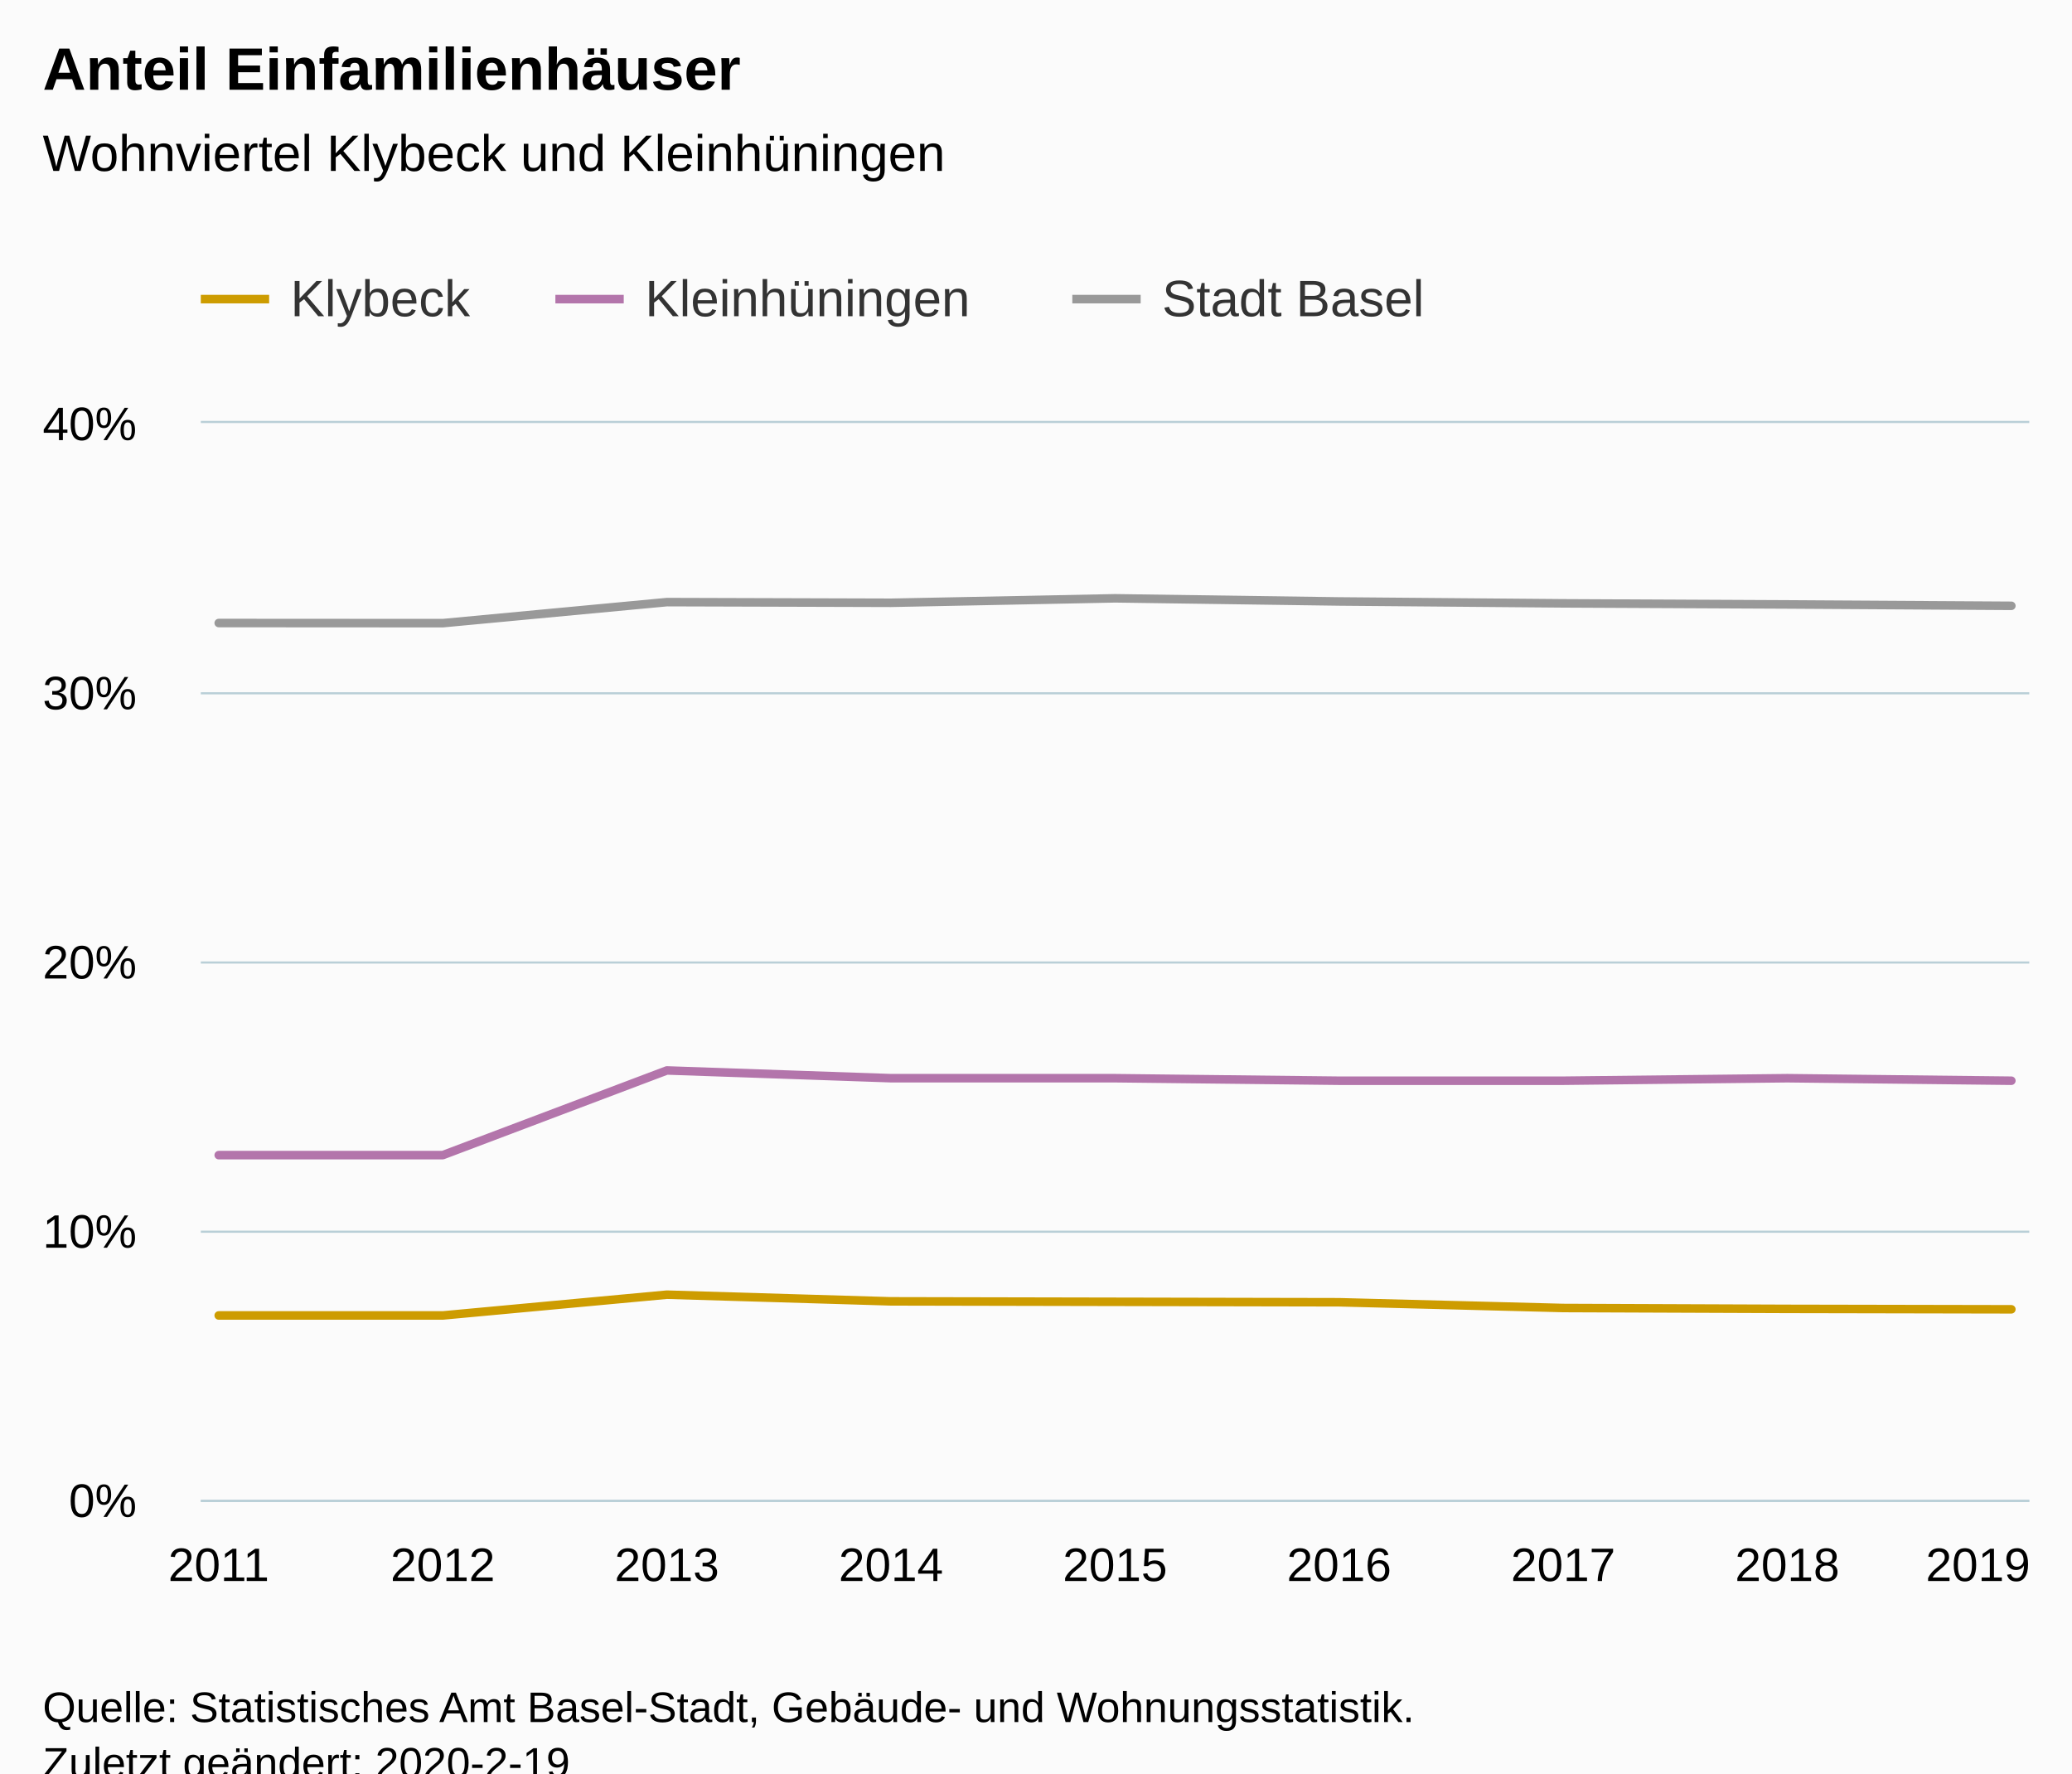
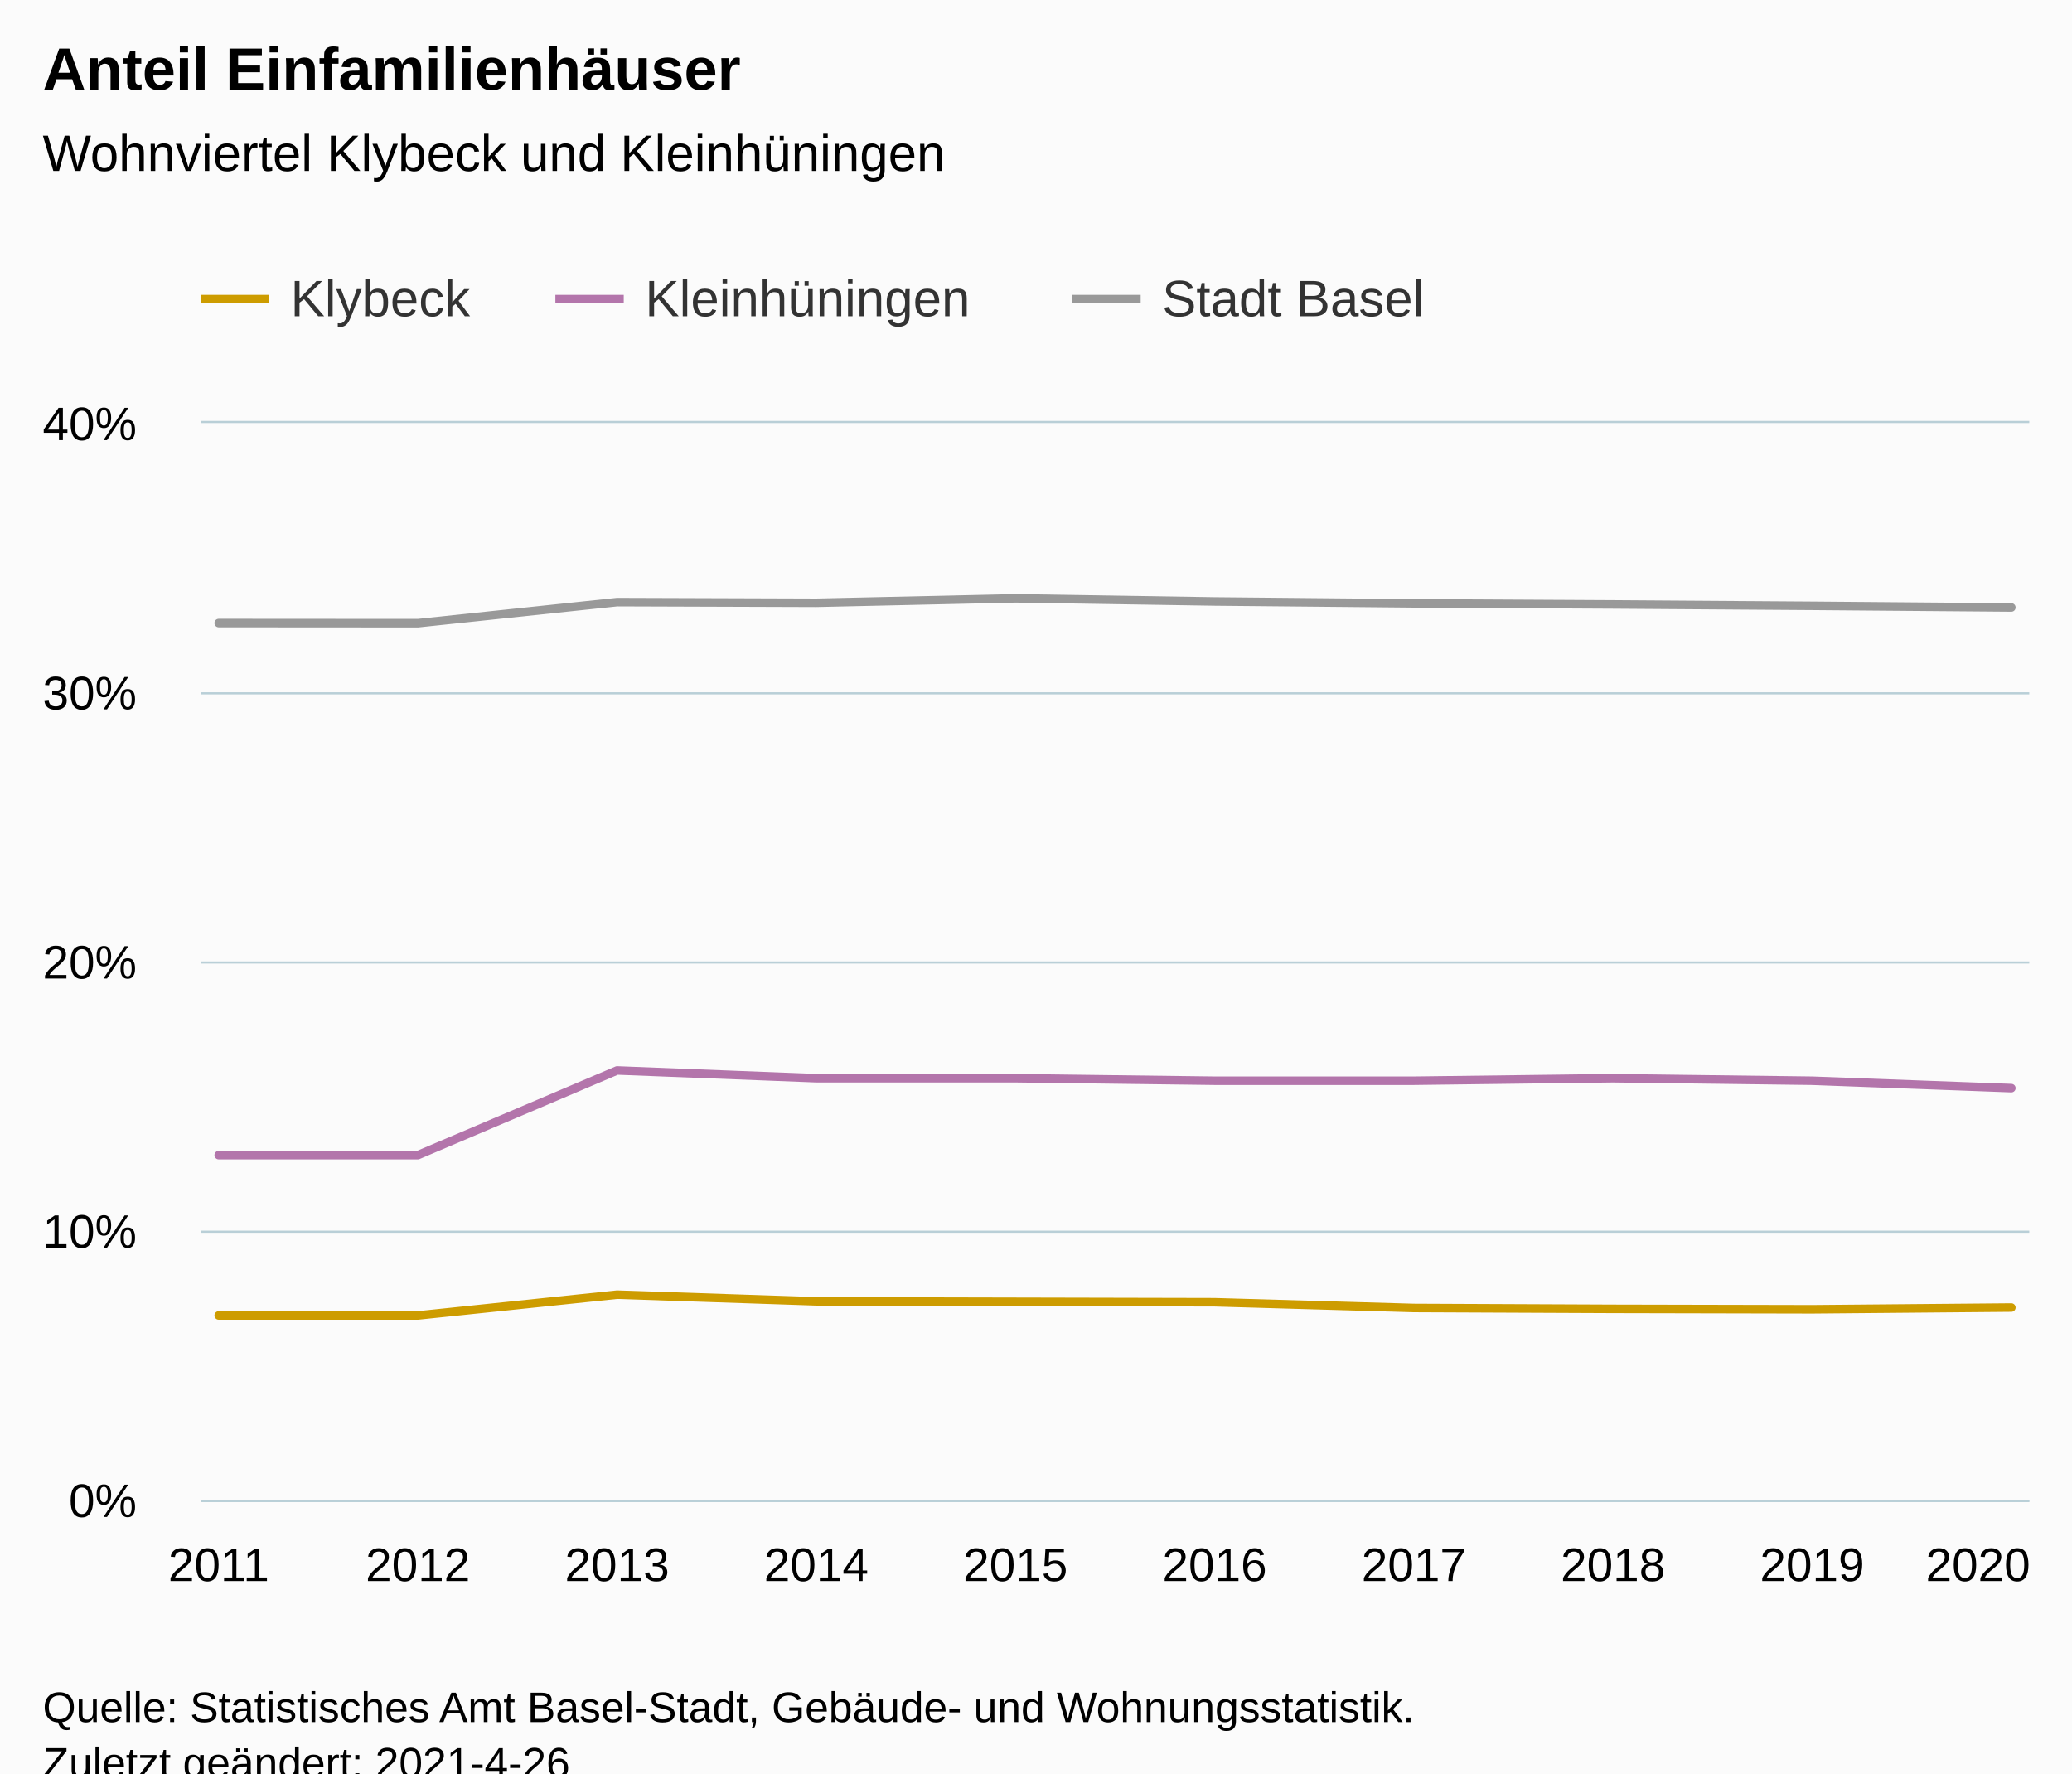
<svg xmlns="http://www.w3.org/2000/svg" version="1.1" class="highcharts-root" style="font-family:Arial;font-size:12px;" viewBox="0 0 485 415">
  <defs>
-     <clipPath id="highcharts-u7ibfqx-6">
+     <clipPath id="highcharts-zvtuwqt-37-">
      <rect x="0" y="0" width="428" height="252" fill="none" />
    </clipPath>
-     <clipPath id="highcharts-u7ibfqx-7">
+     <clipPath id="highcharts-zvtuwqt-48-">
      <rect x="0" y="0" width="428" height="252" fill="none" />
+     </clipPath>
+     <clipPath id="highcharts-zvtuwqt-69-">
+       <rect x="47" y="99" width="428" height="252" fill="none" />
    </clipPath>
  </defs>
  <rect fill="#fbfbfb" class="highcharts-background" x="0" y="0" width="485" height="428" rx="0" ry="0" />
  <rect fill="none" class="highcharts-plot-background" x="47" y="99" width="428" height="252" />
  <g class="highcharts-pane-group" data-z-index="0" />
-   <g class="highcharts-grid highcharts-xaxis-grid " data-z-index="1">
+   <g class="highcharts-grid highcharts-xaxis-grid" data-z-index="1">
    <path fill="none" data-z-index="1" class="highcharts-grid-line" d="M 50.5 99 L 50.5 351" opacity="1" />
-     <path fill="none" data-z-index="1" class="highcharts-grid-line" d="M 103.5 99 L 103.5 351" opacity="1" />
-     <path fill="none" data-z-index="1" class="highcharts-grid-line" d="M 155.5 99 L 155.5 351" opacity="1" />
-     <path fill="none" data-z-index="1" class="highcharts-grid-line" d="M 208.5 99 L 208.5 351" opacity="1" />
-     <path fill="none" data-z-index="1" class="highcharts-grid-line" d="M 260.5 99 L 260.5 351" opacity="1" />
-     <path fill="none" data-z-index="1" class="highcharts-grid-line" d="M 312.5 99 L 312.5 351" opacity="1" />
-     <path fill="none" data-z-index="1" class="highcharts-grid-line" d="M 365.5 99 L 365.5 351" opacity="1" />
-     <path fill="none" data-z-index="1" class="highcharts-grid-line" d="M 417.5 99 L 417.5 351" opacity="1" />
+     <path fill="none" data-z-index="1" class="highcharts-grid-line" d="M 97.5 99 L 97.5 351" opacity="1" />
+     <path fill="none" data-z-index="1" class="highcharts-grid-line" d="M 143.5 99 L 143.5 351" opacity="1" />
+     <path fill="none" data-z-index="1" class="highcharts-grid-line" d="M 190.5 99 L 190.5 351" opacity="1" />
+     <path fill="none" data-z-index="1" class="highcharts-grid-line" d="M 237.5 99 L 237.5 351" opacity="1" />
+     <path fill="none" data-z-index="1" class="highcharts-grid-line" d="M 283.5 99 L 283.5 351" opacity="1" />
+     <path fill="none" data-z-index="1" class="highcharts-grid-line" d="M 330.5 99 L 330.5 351" opacity="1" />
+     <path fill="none" data-z-index="1" class="highcharts-grid-line" d="M 377.5 99 L 377.5 351" opacity="1" />
+     <path fill="none" data-z-index="1" class="highcharts-grid-line" d="M 423.5 99 L 423.5 351" opacity="1" />
    <path fill="none" data-z-index="1" class="highcharts-grid-line" d="M 470.5 99 L 470.5 351" opacity="1" />
  </g>
-   <g class="highcharts-grid highcharts-yaxis-grid " data-z-index="1">
+   <g class="highcharts-grid highcharts-yaxis-grid" data-z-index="1">
    <path fill="none" stroke="#B9CFD7" stroke-width="0.5" data-z-index="1" class="highcharts-grid-line" d="M 47 351.25 L 475 351.25" opacity="1" />
    <path fill="none" stroke="#B9CFD7" stroke-width="0.5" data-z-index="1" class="highcharts-grid-line" d="M 47 288.25 L 475 288.25" opacity="1" />
    <path fill="none" stroke="#B9CFD7" stroke-width="0.5" data-z-index="1" class="highcharts-grid-line" d="M 47 225.25 L 475 225.25" opacity="1" />
    <path fill="none" stroke="#B9CFD7" stroke-width="0.5" data-z-index="1" class="highcharts-grid-line" d="M 47 162.25 L 475 162.25" opacity="1" />
    <path fill="none" stroke="#B9CFD7" stroke-width="0.5" data-z-index="1" class="highcharts-grid-line" d="M 47 98.75 L 475 98.75" opacity="1" />
  </g>
  <rect fill="none" class="highcharts-plot-border" data-z-index="1" x="47" y="99" width="428" height="252" />
-   <g class="highcharts-axis highcharts-xaxis " data-z-index="2">
+   <g class="highcharts-axis highcharts-xaxis" data-z-index="2">
    <path fill="none" class="highcharts-axis-line" stroke="#B9CFD7" stroke-width="0.5" data-z-index="7" d="M 47 351.25 L 475 351.25" />
  </g>
-   <g class="highcharts-axis highcharts-yaxis " data-z-index="2">
+   <g class="highcharts-axis highcharts-yaxis" data-z-index="2">
    <path fill="none" class="highcharts-axis-line" data-z-index="7" d="M 47 99 L 47 351" />
  </g>
  <g class="highcharts-series-group" data-z-index="3">
-     <g data-z-index="0.1" class="highcharts-series highcharts-series-0 highcharts-line-series " transform="translate(47,99) scale(1 1)" clip-path="url(#highcharts-u7ibfqx-7)">
-       <path fill="none" d="M 4.196 208.849 L 56.647 208.849 L 109.098 203.986 L 161.549 205.548 L 214 205.655 L 266.451 205.761 L 318.902 207.103 L 371.353 207.309 L 423.804 207.411" class="highcharts-graph" data-z-index="1" stroke="#cd9c00" stroke-width="2" stroke-linejoin="round" stroke-linecap="round" />
+     <g class="highcharts-series highcharts-series-0 highcharts-line-series" data-z-index="0.1" opacity="1" transform="translate(47,99) scale(1 1)" clip-path="url(#highcharts-zvtuwqt-48-)">
+       <path fill="none" d="M 4.196 208.849 L 50.819 208.849 L 97.442 203.986 L 144.065 205.548 L 190.688 205.655 L 237.312 205.761 L 283.935 207.103 L 330.558 207.309 L 377.181 207.411 L 423.804 207" class="highcharts-graph" data-z-index="1" stroke="#cd9c00" stroke-width="2" stroke-linejoin="round" stroke-linecap="round" />
    </g>
-     <g data-z-index="0.1" class="highcharts-markers highcharts-series-0 highcharts-line-series " transform="translate(47,99) scale(1 1)" clip-path="none" />
-     <g data-z-index="0.1" class="highcharts-series highcharts-series-1 highcharts-line-series " transform="translate(47,99) scale(1 1)" clip-path="url(#highcharts-u7ibfqx-7)">
-       <path fill="none" d="M 4.196 171.329 L 56.647 171.329 L 109.098 151.509 L 161.549 153.325 L 214 153.325 L 266.451 153.916 L 318.902 153.916 L 371.353 153.325 L 423.804 153.916" class="highcharts-graph" data-z-index="1" stroke="#b375ab" stroke-width="2" stroke-linejoin="round" stroke-linecap="round" />
+     <g class="highcharts-markers highcharts-series-0 highcharts-line-series" data-z-index="0.1" opacity="1" transform="translate(47,99) scale(1 1)" clip-path="none" />
+     <g class="highcharts-series highcharts-series-1 highcharts-line-series" data-z-index="0.1" opacity="1" transform="translate(47,99) scale(1 1)" clip-path="url(#highcharts-zvtuwqt-48-)">
+       <path fill="none" d="M 4.196 171.329 L 50.819 171.329 L 97.442 151.509 L 144.065 153.325 L 190.688 153.325 L 237.312 153.916 L 283.935 153.916 L 330.558 153.325 L 377.181 153.916 L 423.804 155.647" class="highcharts-graph" data-z-index="1" stroke="#b375ab" stroke-width="2" stroke-linejoin="round" stroke-linecap="round" />
    </g>
-     <g data-z-index="0.1" class="highcharts-markers highcharts-series-1 highcharts-line-series " transform="translate(47,99) scale(1 1)" clip-path="none" />
-     <g data-z-index="0.1" class="highcharts-series highcharts-series-2 highcharts-line-series " transform="translate(47,99) scale(1 1)" clip-path="url(#highcharts-u7ibfqx-7)">
-       <path fill="none" d="M 4.196 46.803 L 56.647 46.834 L 109.098 41.91 L 161.549 42.067 L 214 41.021 L 266.451 41.755 L 318.902 42.2 L 371.353 42.454 L 423.804 42.776" class="highcharts-graph" data-z-index="1" stroke="#999" stroke-width="2" stroke-linejoin="round" stroke-linecap="round" />
+     <g class="highcharts-markers highcharts-series-1 highcharts-line-series" data-z-index="0.1" opacity="1" transform="translate(47,99) scale(1 1)" clip-path="none" />
+     <g class="highcharts-series highcharts-series-2 highcharts-line-series" data-z-index="0.1" opacity="1" transform="translate(47,99) scale(1 1)" clip-path="url(#highcharts-zvtuwqt-48-)">
+       <path fill="none" d="M 4.196 46.803 L 50.819 46.834 L 97.442 41.91 L 144.065 42.067 L 190.688 41.021 L 237.312 41.755 L 283.935 42.2 L 330.558 42.454 L 377.181 42.776 L 423.804 43.162" class="highcharts-graph" data-z-index="1" stroke="#999" stroke-width="2" stroke-linejoin="round" stroke-linecap="round" />
    </g>
-     <g data-z-index="0.1" class="highcharts-markers highcharts-series-2 highcharts-line-series " transform="translate(47,99) scale(1 1)" clip-path="none" />
+     <g class="highcharts-markers highcharts-series-2 highcharts-line-series" data-z-index="0.1" opacity="1" transform="translate(47,99) scale(1 1)" clip-path="none" />
  </g>
  <text x="10" text-anchor="start" class="highcharts-title" data-z-index="4" style="color:#000000;font-size:14px;font-weight:bold;fill:#000000;" y="21">
    <tspan>Anteil Einfamilienhäuser</tspan>
  </text>
  <text x="10" text-anchor="start" class="highcharts-subtitle" data-z-index="4" style="color:#000000;font-size:12px;font-weight:normal;fill:#000000;" y="40">
    <tspan>Wohnviertel Klybeck und Kleinhüningen</tspan>
  </text>
+   <text x="10" text-anchor="start" class="highcharts-caption" data-z-index="4" style="color:#666666;fill:#666666;" y="385" />
  <g class="highcharts-legend" data-z-index="7" transform="translate(39,56)">
    <rect fill="none" class="highcharts-legend-box" rx="0" ry="0" x="0" y="0" width="304" height="31" visibility="visible" />
    <g data-z-index="1">
      <g>
        <g class="highcharts-legend-item highcharts-line-series highcharts-color-undefined highcharts-series-0" data-z-index="1" transform="translate(8,3)">
          <path fill="none" d="M 0 11 L 16 11" class="highcharts-graph" stroke="#cd9c00" stroke-width="2" />
-           <text x="21" style="color:#333333;font-size:12px;font-weight:normal;cursor:pointer;fill:#333333;" text-anchor="start" data-z-index="2" y="15">
+           <text x="21" style="color:#333333;cursor:pointer;font-size:12px;font-weight:normal;fill:#333333;" text-anchor="start" data-z-index="2" y="15">
            <tspan>Klybeck</tspan>
          </text>
        </g>
        <g class="highcharts-legend-item highcharts-line-series highcharts-color-undefined highcharts-series-1" data-z-index="1" transform="translate(91,3)">
          <path fill="none" d="M 0 11 L 16 11" class="highcharts-graph" stroke="#b375ab" stroke-width="2" />
-           <text x="21" y="15" style="color:#333333;font-size:12px;font-weight:normal;cursor:pointer;fill:#333333;" text-anchor="start" data-z-index="2">
+           <text x="21" y="15" style="color:#333333;cursor:pointer;font-size:12px;font-weight:normal;fill:#333333;" text-anchor="start" data-z-index="2">
            <tspan>Kleinhüningen</tspan>
          </text>
        </g>
        <g class="highcharts-legend-item highcharts-line-series highcharts-color-undefined highcharts-series-2" data-z-index="1" transform="translate(212,3)">
          <path fill="none" d="M 0 11 L 16 11" class="highcharts-graph" stroke="#999" stroke-width="2" />
-           <text x="21" y="15" style="color:#333333;font-size:12px;font-weight:normal;cursor:pointer;fill:#333333;" text-anchor="start" data-z-index="2">
+           <text x="21" y="15" style="color:#333333;cursor:pointer;font-size:12px;font-weight:normal;fill:#333333;" text-anchor="start" data-z-index="2">
            <tspan>Stadt Basel</tspan>
          </text>
        </g>
      </g>
    </g>
  </g>
-   <g class="highcharts-axis-labels highcharts-xaxis-labels " data-z-index="7">
+   <g class="highcharts-axis-labels highcharts-xaxis-labels" data-z-index="7">
    <text x="51.196" style="color:#000000;cursor:default;font-size:11px;fill:#000000;" text-anchor="middle" transform="translate(0,0)" y="370" opacity="1">2011</text>
-     <text x="103.647" style="color:#000000;cursor:default;font-size:11px;fill:#000000;" text-anchor="middle" transform="translate(0,0)" y="370" opacity="1">2012</text>
-     <text x="156.098" style="color:#000000;cursor:default;font-size:11px;fill:#000000;" text-anchor="middle" transform="translate(0,0)" y="370" opacity="1">2013</text>
-     <text x="208.549" style="color:#000000;cursor:default;font-size:11px;fill:#000000;" text-anchor="middle" transform="translate(0,0)" y="370" opacity="1">2014</text>
-     <text x="261" style="color:#000000;cursor:default;font-size:11px;fill:#000000;" text-anchor="middle" transform="translate(0,0)" y="370" opacity="1">2015</text>
-     <text x="313.451" style="color:#000000;cursor:default;font-size:11px;fill:#000000;" text-anchor="middle" transform="translate(0,0)" y="370" opacity="1">2016</text>
-     <text x="365.902" style="color:#000000;cursor:default;font-size:11px;fill:#000000;" text-anchor="middle" transform="translate(0,0)" y="370" opacity="1">2017</text>
-     <text x="418.353" style="color:#000000;cursor:default;font-size:11px;fill:#000000;" text-anchor="middle" transform="translate(0,0)" y="370" opacity="1">2018</text>
-     <text x="463" style="color:#000000;cursor:default;font-size:11px;fill:#000000;" text-anchor="middle" transform="translate(0,0)" y="370" opacity="1">2019</text>
+     <text x="97.819" style="color:#000000;cursor:default;font-size:11px;fill:#000000;" text-anchor="middle" transform="translate(0,0)" y="370" opacity="1">2012</text>
+     <text x="144.442" style="color:#000000;cursor:default;font-size:11px;fill:#000000;" text-anchor="middle" transform="translate(0,0)" y="370" opacity="1">2013</text>
+     <text x="191.065" style="color:#000000;cursor:default;font-size:11px;fill:#000000;" text-anchor="middle" transform="translate(0,0)" y="370" opacity="1">2014</text>
+     <text x="237.688" style="color:#000000;cursor:default;font-size:11px;fill:#000000;" text-anchor="middle" transform="translate(0,0)" y="370" opacity="1">2015</text>
+     <text x="284.312" style="color:#000000;cursor:default;font-size:11px;fill:#000000;" text-anchor="middle" transform="translate(0,0)" y="370" opacity="1">2016</text>
+     <text x="330.935" style="color:#000000;cursor:default;font-size:11px;fill:#000000;" text-anchor="middle" transform="translate(0,0)" y="370" opacity="1">2017</text>
+     <text x="377.558" style="color:#000000;cursor:default;font-size:11px;fill:#000000;" text-anchor="middle" transform="translate(0,0)" y="370" opacity="1">2018</text>
+     <text x="424.181" style="color:#000000;cursor:default;font-size:11px;fill:#000000;" text-anchor="middle" transform="translate(0,0)" y="370" opacity="1">2019</text>
+     <text x="463" style="color:#000000;cursor:default;font-size:11px;fill:#000000;" text-anchor="middle" transform="translate(0,0)" y="370" opacity="1">2020</text>
  </g>
-   <g class="highcharts-axis-labels highcharts-yaxis-labels " data-z-index="7">
+   <g class="highcharts-axis-labels highcharts-yaxis-labels" data-z-index="7">
    <text x="32" style="color:#000000;cursor:default;font-size:11px;fill:#000000;" text-anchor="end" transform="translate(0,0)" y="355" opacity="1">0%</text>
    <text x="32" style="color:#000000;cursor:default;font-size:11px;fill:#000000;" text-anchor="end" transform="translate(0,0)" y="292" opacity="1">10%</text>
    <text x="32" style="color:#000000;cursor:default;font-size:11px;fill:#000000;" text-anchor="end" transform="translate(0,0)" y="229" opacity="1">20%</text>
    <text x="32" style="color:#000000;cursor:default;font-size:11px;fill:#000000;" text-anchor="end" transform="translate(0,0)" y="166" opacity="1">30%</text>
    <text x="32" style="color:#000000;cursor:default;font-size:11px;fill:#000000;" text-anchor="end" transform="translate(0,0)" y="103" opacity="1">40%</text>
  </g>
  <text x="10" class="highcharts-credits" text-anchor="start" data-z-index="8" style="cursor:default;color:#000000;font-size:10px;fill:#000000;" y="403">
    <tspan>Quelle: Statistisches Amt Basel-Stadt, Gebäude- und Wohnungsstatistik.</tspan>
-     <tspan x="10" dy="13">Zuletzt geändert: 2020-2-19</tspan>
+     <tspan x="10" dy="13">Zuletzt geändert: 2021-4-26</tspan>
  </text>
+   <g class="highcharts-control-points" data-z-index="99" clip-path="url(#highcharts-zvtuwqt-69-)" />
</svg>
